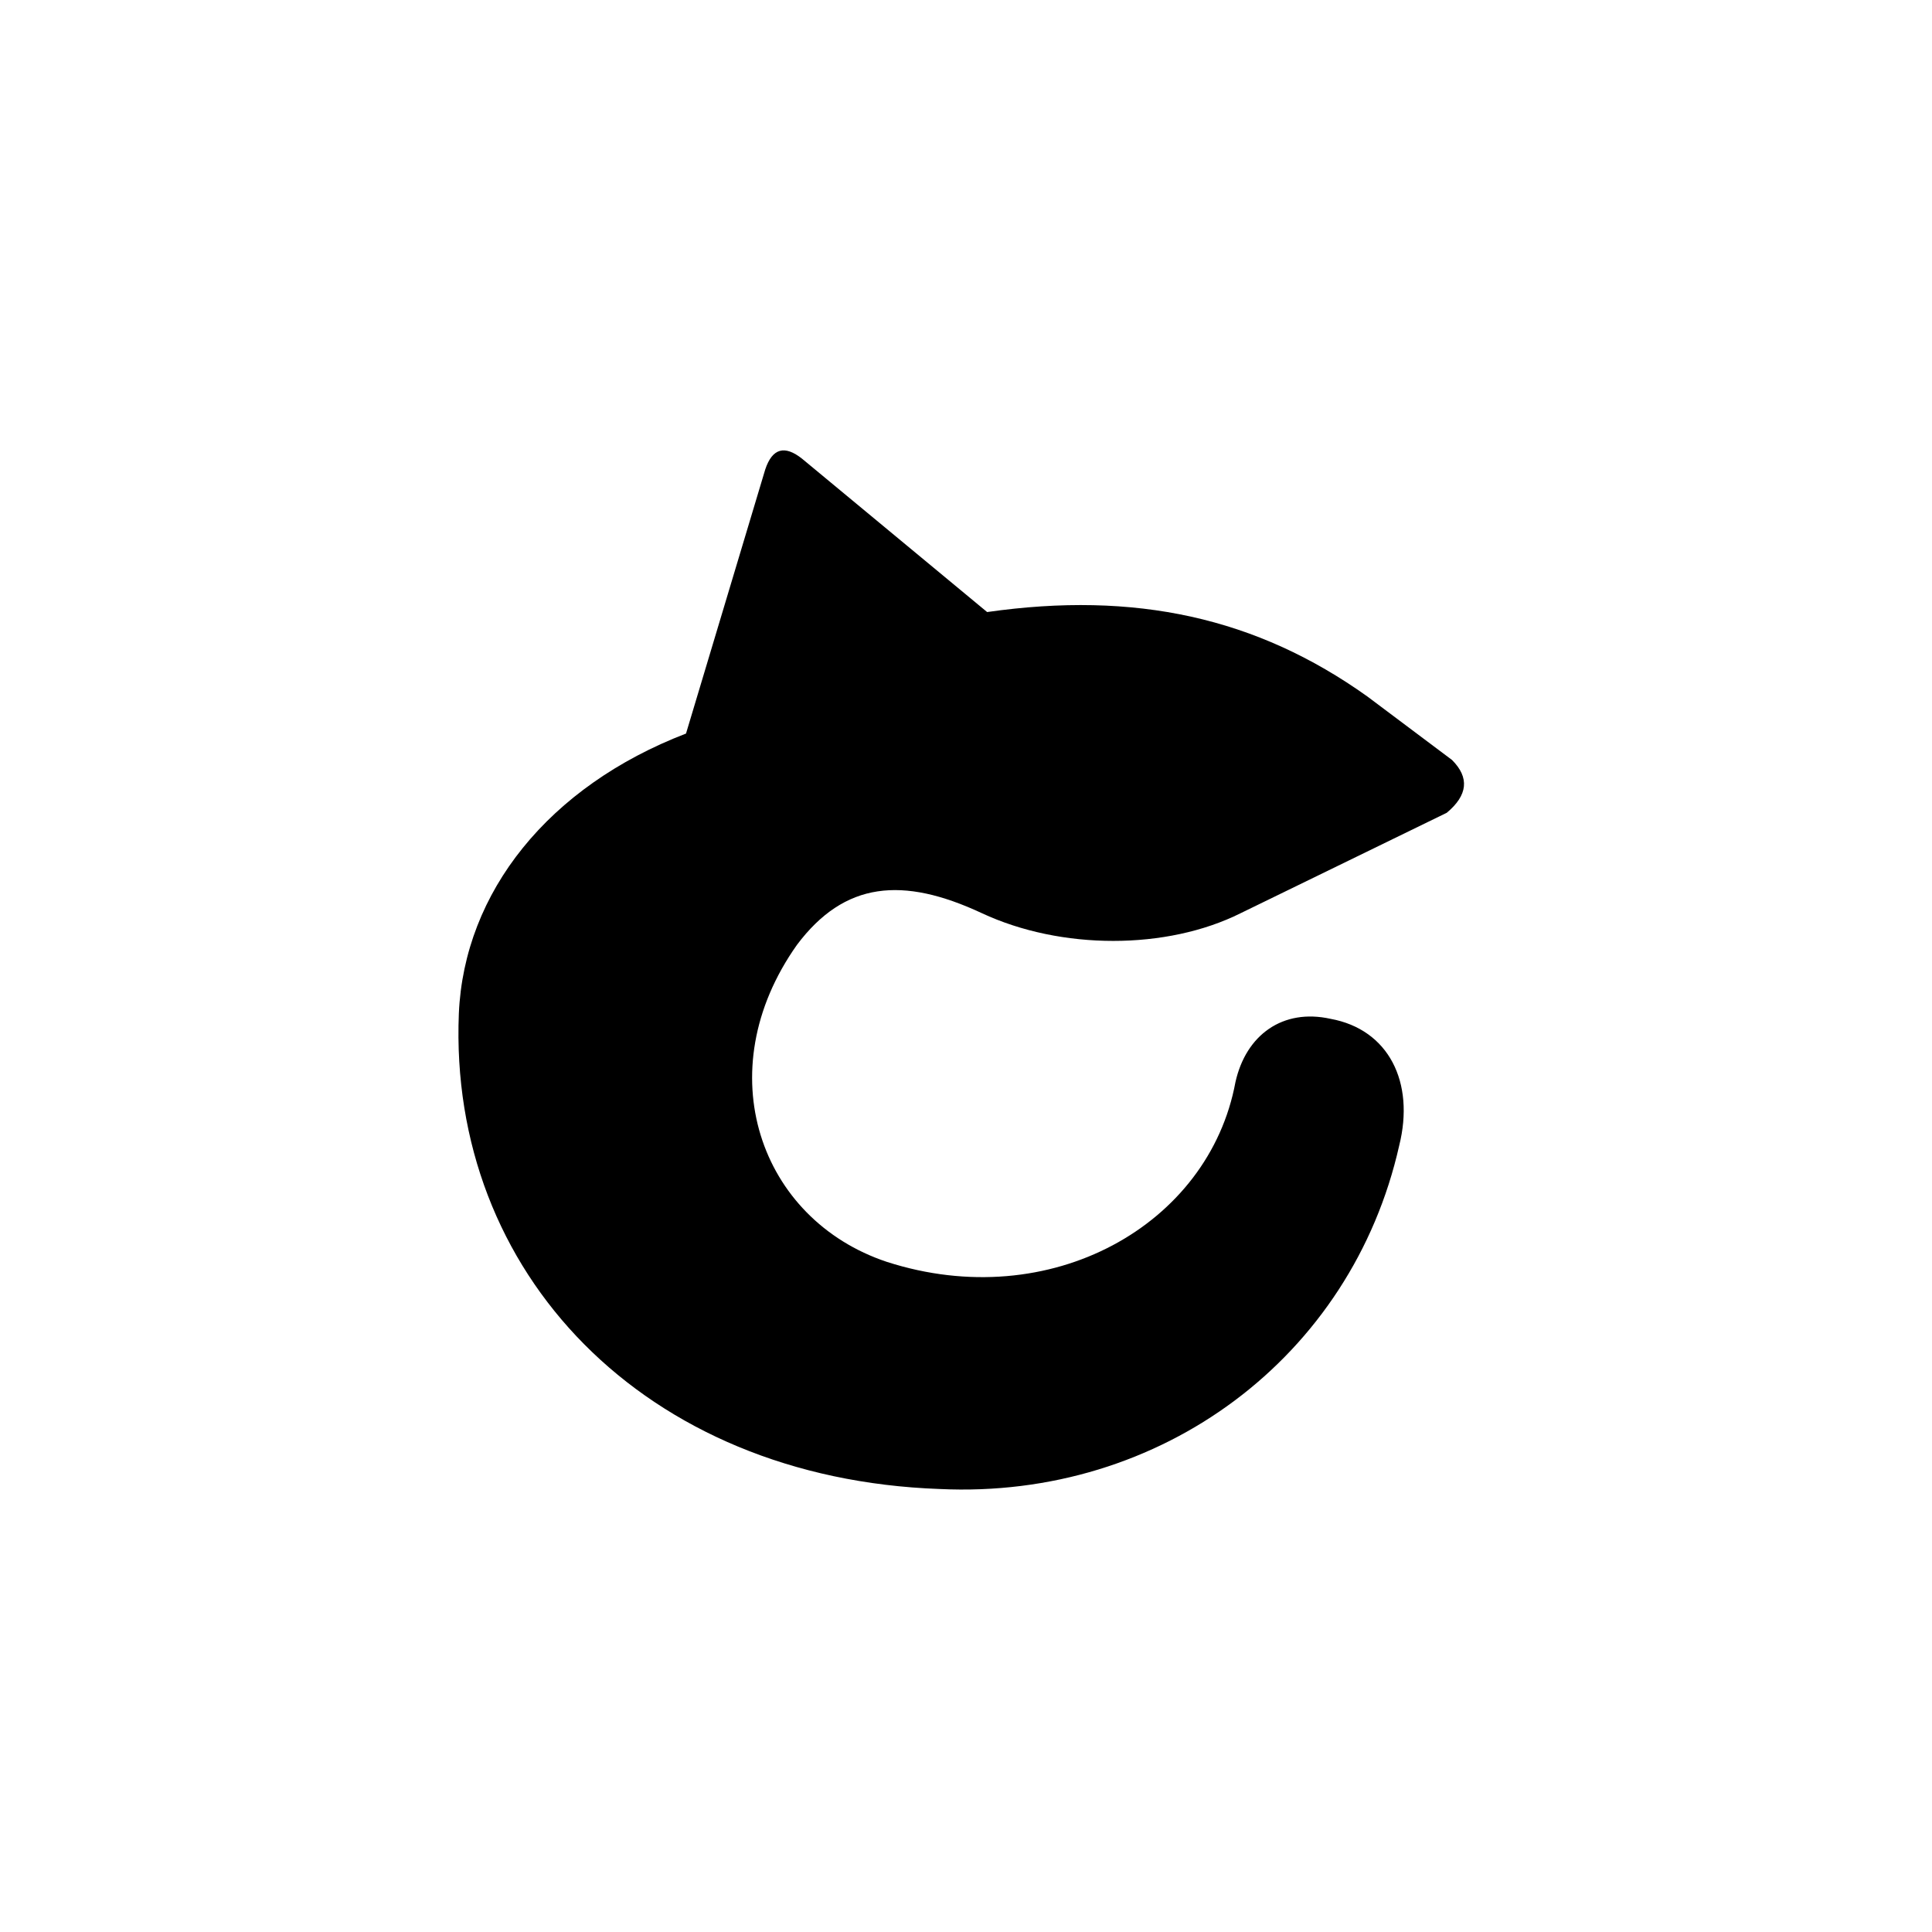
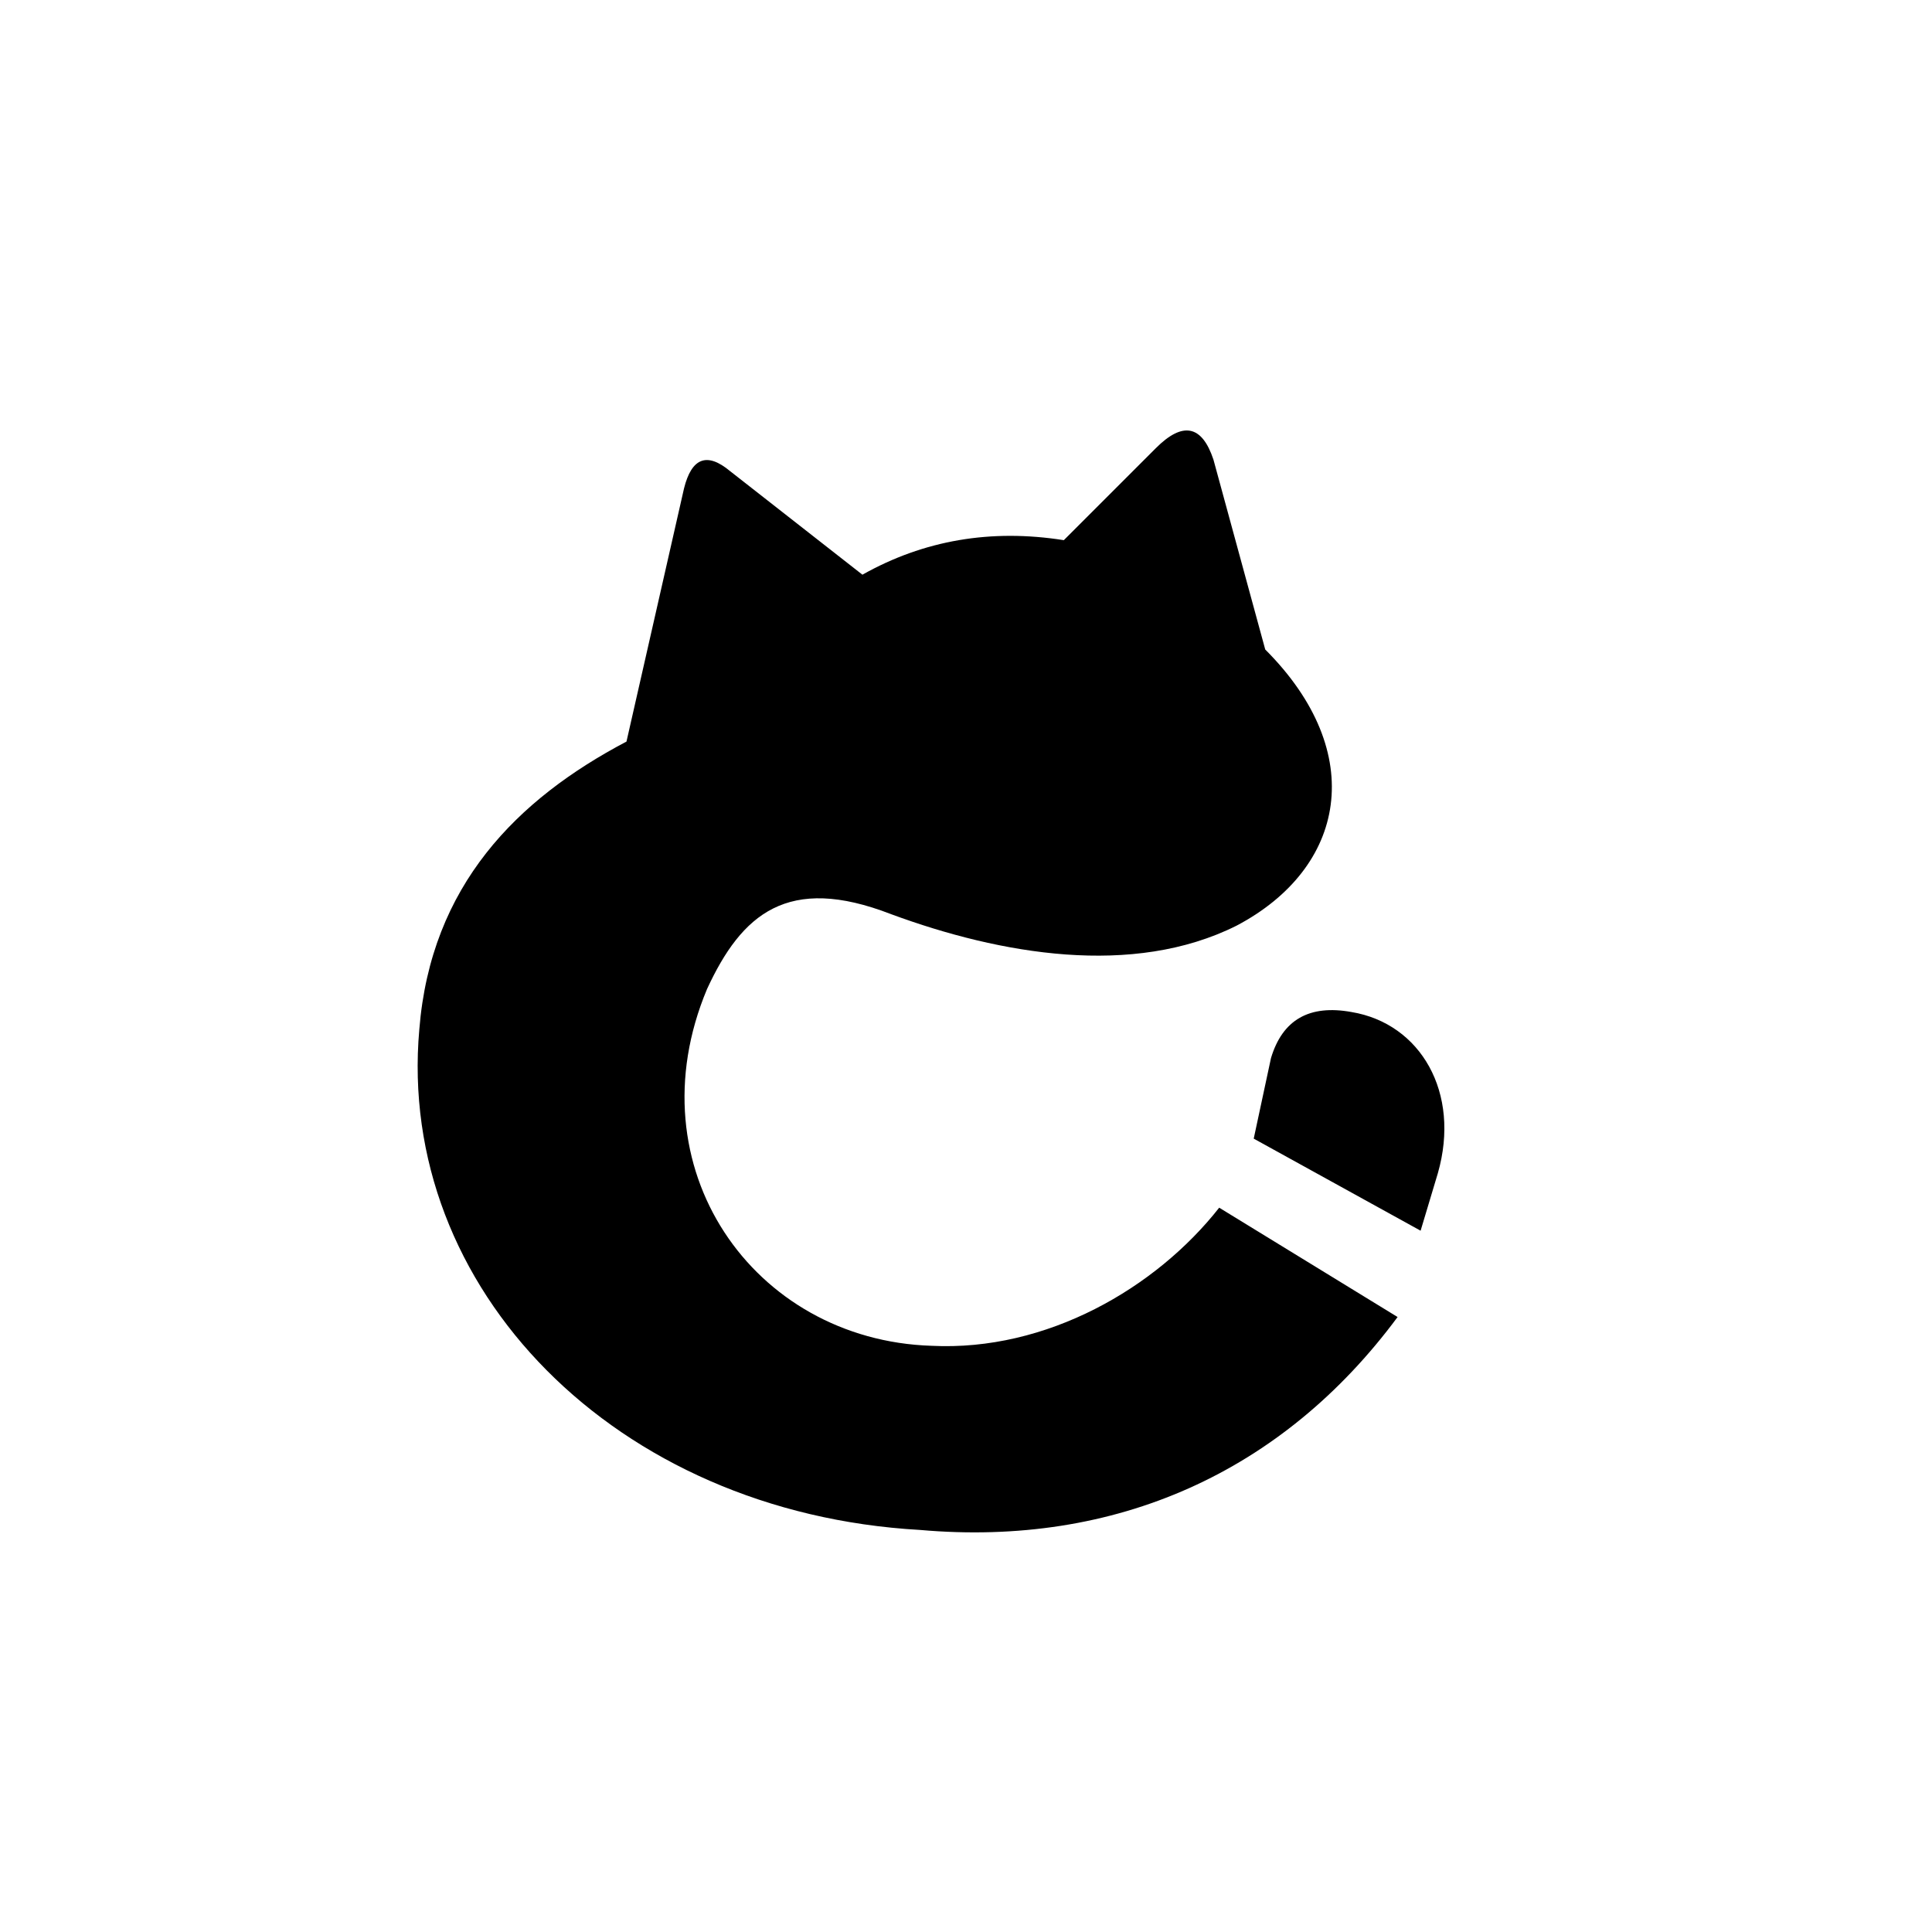
<svg xmlns="http://www.w3.org/2000/svg" width="1024" height="1024" viewBox="0 0 1024 1024" role="img" aria-labelledby="title">
-   <path fill="#000000" transform="translate(153.6 153.6) scale(2.8)" d="M75 84 90 34Q92 28 97 32L132 61C160 57 183 62 204 77L220 89Q225 94 219 99L180 118C166 125 146 125 131 118 116 111 105 112 96 124 79 148 89 176 113 184 144 194 174 177 179 150 181 141 188 136 197 138 208 140 213 150 210 162 201 202 165 229 123 227 67 225 30 186 32 137 33 114 49 94 75 84Z" />
+   <path fill="#000000" transform="translate(121.6 121.6) scale(3.05)" d="M69 89 79 45Q81 37 87 42L110 60Q126 51 145 54L161 38Q168 31 171 40L180 73C198 91 194 111 175 121 157 130 134 126 115 119 97 112 89 119 83 132 70 163 91 193 122 194 142 195 161 184 172 170L203 189C183 216 154 229 120 226 67 223 29 184 33 139 35 114 50 99 69 89Z M181 144Q184 134 195 136C207 138 214 150 210 164L207 174 178 158Z" />
</svg>
